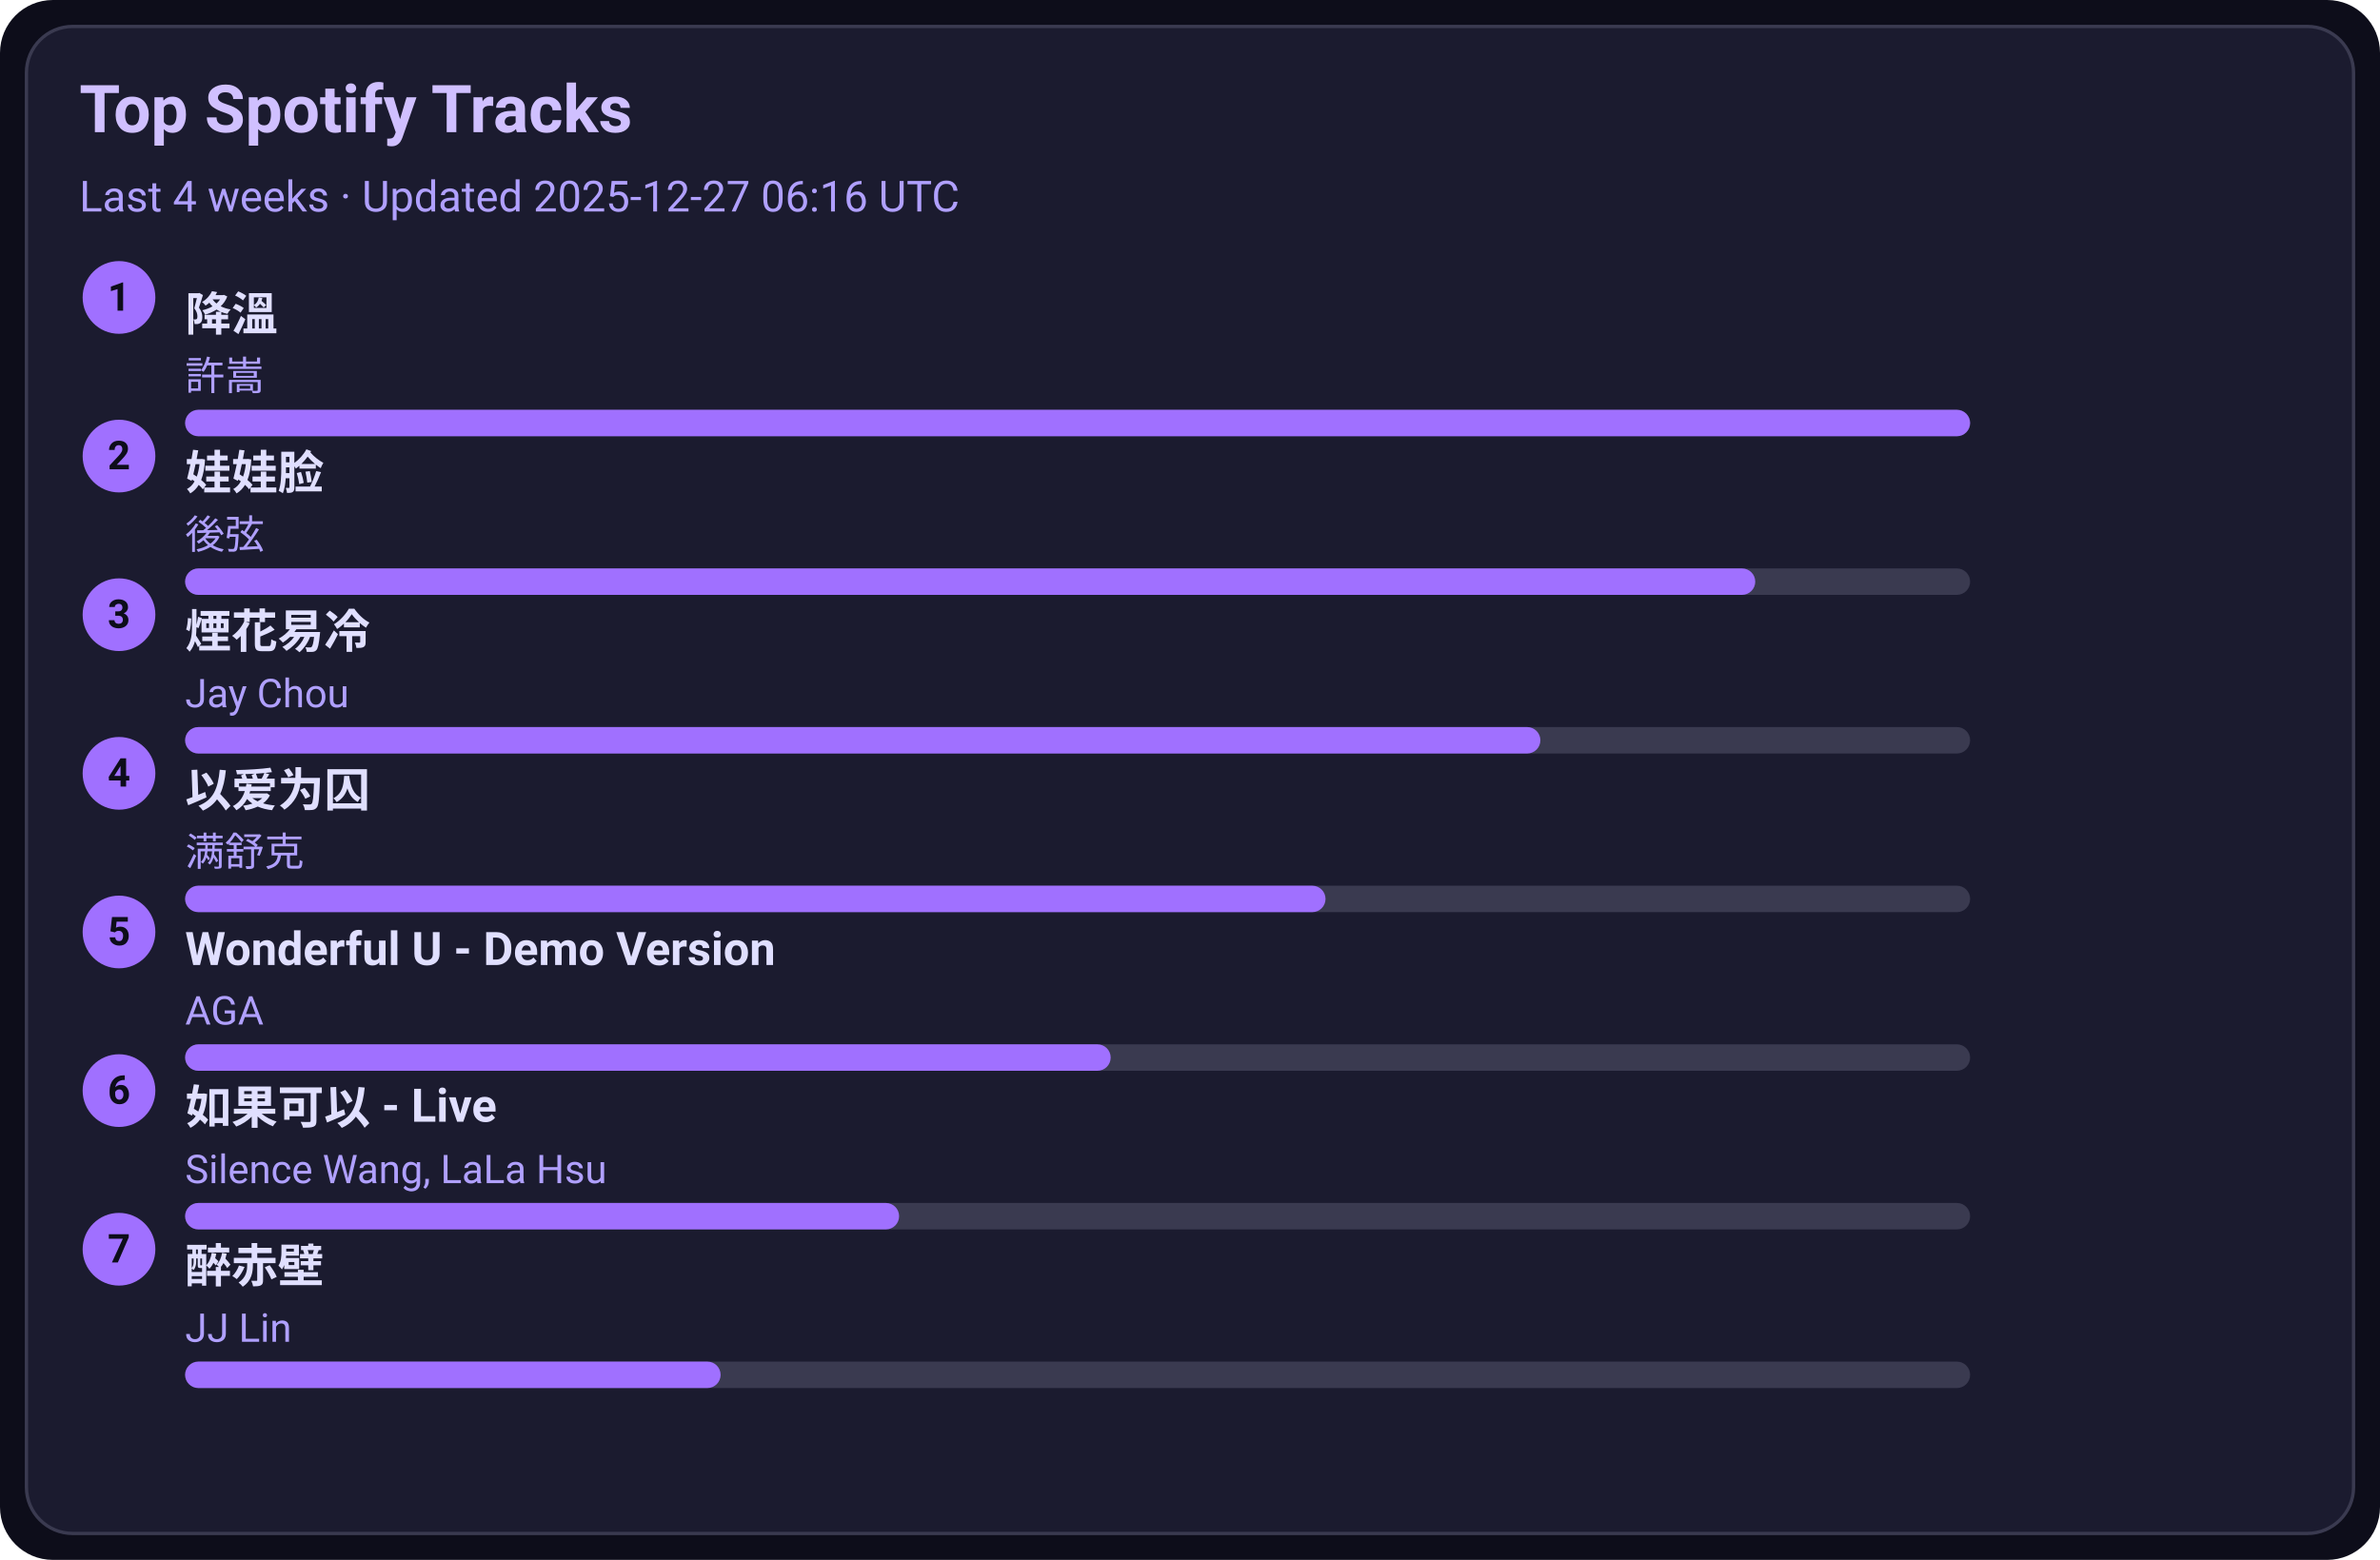
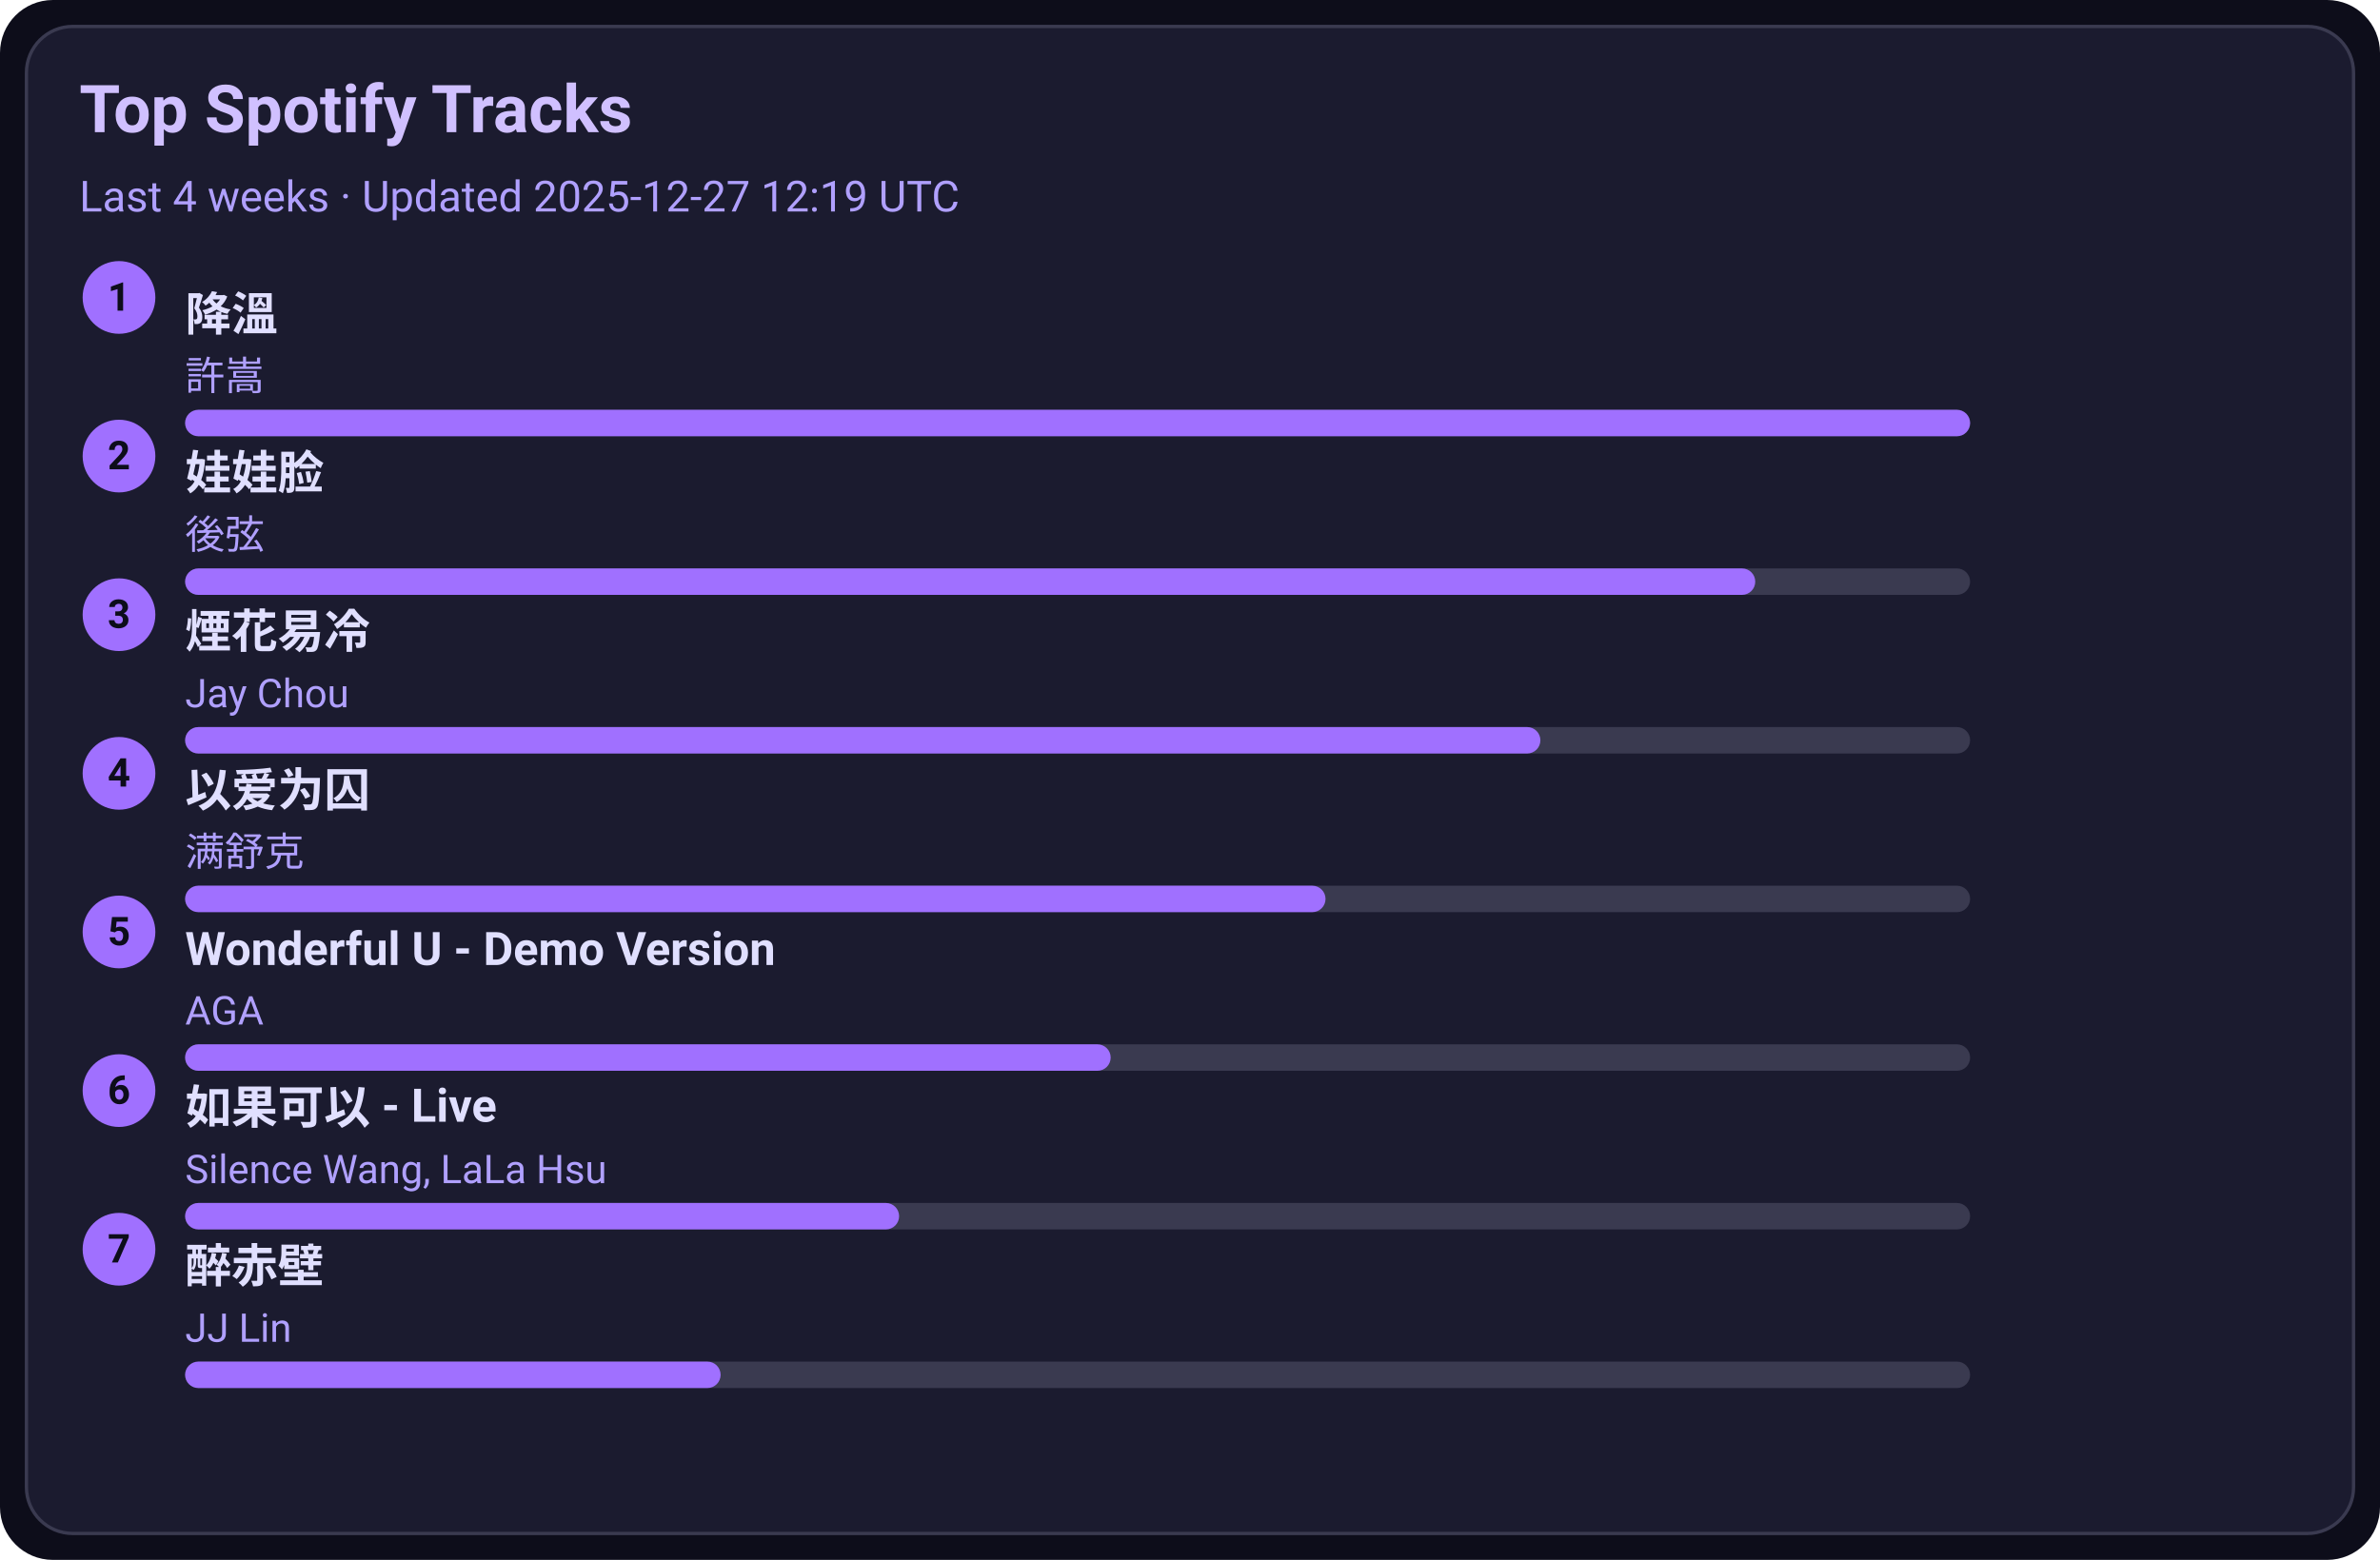
<svg xmlns="http://www.w3.org/2000/svg" width="720" height="472" viewBox="0 0 720 472">
  <style>text{font-family:-apple-system,BlinkMacSystemFont,Segoe UI,Roboto,Ubuntu,Helvetica Neue,Arial,Noto Sans,sans-serif}</style>
  <rect width="720" height="472" rx="16" fill="#0d0d1a" />
  <rect x="8" y="8" width="704" height="456" rx="14" fill="#1b1b2f" stroke="#3a3a50" />
  <text x="24" y="40" font-size="20" fill="#d0c0ff" font-weight="600">Top Spotify Tracks</text>
-   <text x="24" y="64" font-size="13" fill="#b0a0ff">Last 4 weeks · Updated 2025-12-27 06:16 UTC</text>
+   <text x="24" y="64" font-size="13" fill="#b0a0ff">Last 4 weeks · Updated 2025-12-27 12:19 UTC</text>
  <circle cx="36" cy="90" r="11" fill="#a070ff" />
  <text x="36" y="94" text-anchor="middle" font-size="12" fill="#0d0d1a" font-weight="700">1</text>
  <a href="https://open.spotify.com/track/2q9uhrOfyOnBa3oWR1PfYT" target="_blank" rel="noopener noreferrer">
    <text x="56" y="100" font-size="14" fill="#e0dfff" font-weight="600">降溫</text>
  </a>
  <text x="56" y="118" font-size="12" fill="#b0a0ff">許嵩</text>
  <rect x="56" y="124" width="540" height="8" rx="4" fill="#3a3a50" />
  <rect x="56" y="124" width="540" height="8" rx="4" fill="#a070ff" />
  <circle cx="36" cy="138" r="11" fill="#a070ff" />
  <text x="36" y="142" text-anchor="middle" font-size="12" fill="#0d0d1a" font-weight="700">2</text>
  <a href="https://open.spotify.com/track/08ouEICweFmqfgPJnRIQkE" target="_blank" rel="noopener noreferrer">
    <text x="56" y="148" font-size="14" fill="#e0dfff" font-weight="600">娃娃脸</text>
  </a>
  <text x="56" y="166" font-size="12" fill="#b0a0ff">後弦</text>
  <rect x="56" y="172" width="540" height="8" rx="4" fill="#3a3a50" />
  <rect x="56" y="172" width="475" height="8" rx="4" fill="#a070ff" />
  <circle cx="36" cy="186" r="11" fill="#a070ff" />
  <text x="36" y="190" text-anchor="middle" font-size="12" fill="#0d0d1a" font-weight="700">3</text>
  <a href="https://open.spotify.com/track/24beWW0pQCJEF3IVSpIryu" target="_blank" rel="noopener noreferrer">
    <text x="56" y="196" font-size="14" fill="#e0dfff" font-weight="600">煙花易冷</text>
  </a>
  <text x="56" y="214" font-size="12" fill="#b0a0ff">Jay Chou</text>
  <rect x="56" y="220" width="540" height="8" rx="4" fill="#3a3a50" />
  <rect x="56" y="220" width="410" height="8" rx="4" fill="#a070ff" />
  <circle cx="36" cy="234" r="11" fill="#a070ff" />
  <text x="36" y="238" text-anchor="middle" font-size="12" fill="#0d0d1a" font-weight="700">4</text>
  <a href="https://open.spotify.com/track/0RW2LEfGQK5BaIho6sSLqf" target="_blank" rel="noopener noreferrer">
    <text x="56" y="244" font-size="14" fill="#e0dfff" font-weight="600">以爱为囚</text>
  </a>
  <text x="56" y="262" font-size="12" fill="#b0a0ff">满舒克</text>
  <rect x="56" y="268" width="540" height="8" rx="4" fill="#3a3a50" />
  <rect x="56" y="268" width="345" height="8" rx="4" fill="#a070ff" />
  <circle cx="36" cy="282" r="11" fill="#a070ff" />
  <text x="36" y="286" text-anchor="middle" font-size="12" fill="#0d0d1a" font-weight="700">5</text>
  <a href="https://open.spotify.com/track/2eSNpIOFoi1Q8wxw6CycXJ" target="_blank" rel="noopener noreferrer">
    <text x="56" y="292" font-size="14" fill="#e0dfff" font-weight="600">Wonderful U - Demo Version</text>
  </a>
  <text x="56" y="310" font-size="12" fill="#b0a0ff">AGA</text>
  <rect x="56" y="316" width="540" height="8" rx="4" fill="#3a3a50" />
  <rect x="56" y="316" width="280" height="8" rx="4" fill="#a070ff" />
  <circle cx="36" cy="330" r="11" fill="#a070ff" />
  <text x="36" y="334" text-anchor="middle" font-size="12" fill="#0d0d1a" font-weight="700">6</text>
  <a href="https://open.spotify.com/track/6IF65dJzfmPcX7jwDegwoo" target="_blank" rel="noopener noreferrer">
    <text x="56" y="340" font-size="14" fill="#e0dfff" font-weight="600">如果可以 - Live</text>
  </a>
  <text x="56" y="358" font-size="12" fill="#b0a0ff">Silence Wang, LaLa Hsu</text>
  <rect x="56" y="364" width="540" height="8" rx="4" fill="#3a3a50" />
  <rect x="56" y="364" width="216" height="8" rx="4" fill="#a070ff" />
  <circle cx="36" cy="378" r="11" fill="#a070ff" />
  <text x="36" y="382" text-anchor="middle" font-size="12" fill="#0d0d1a" font-weight="700">7</text>
  <a href="https://open.spotify.com/track/69lAYqbyHL1A0gctdLd9WV" target="_blank" rel="noopener noreferrer">
    <text x="56" y="388" font-size="14" fill="#e0dfff" font-weight="600">醉赤壁</text>
  </a>
  <text x="56" y="406" font-size="12" fill="#b0a0ff">JJ Lin</text>
  <rect x="56" y="412" width="540" height="8" rx="4" fill="#3a3a50" />
  <rect x="56" y="412" width="162" height="8" rx="4" fill="#a070ff" />
</svg>
